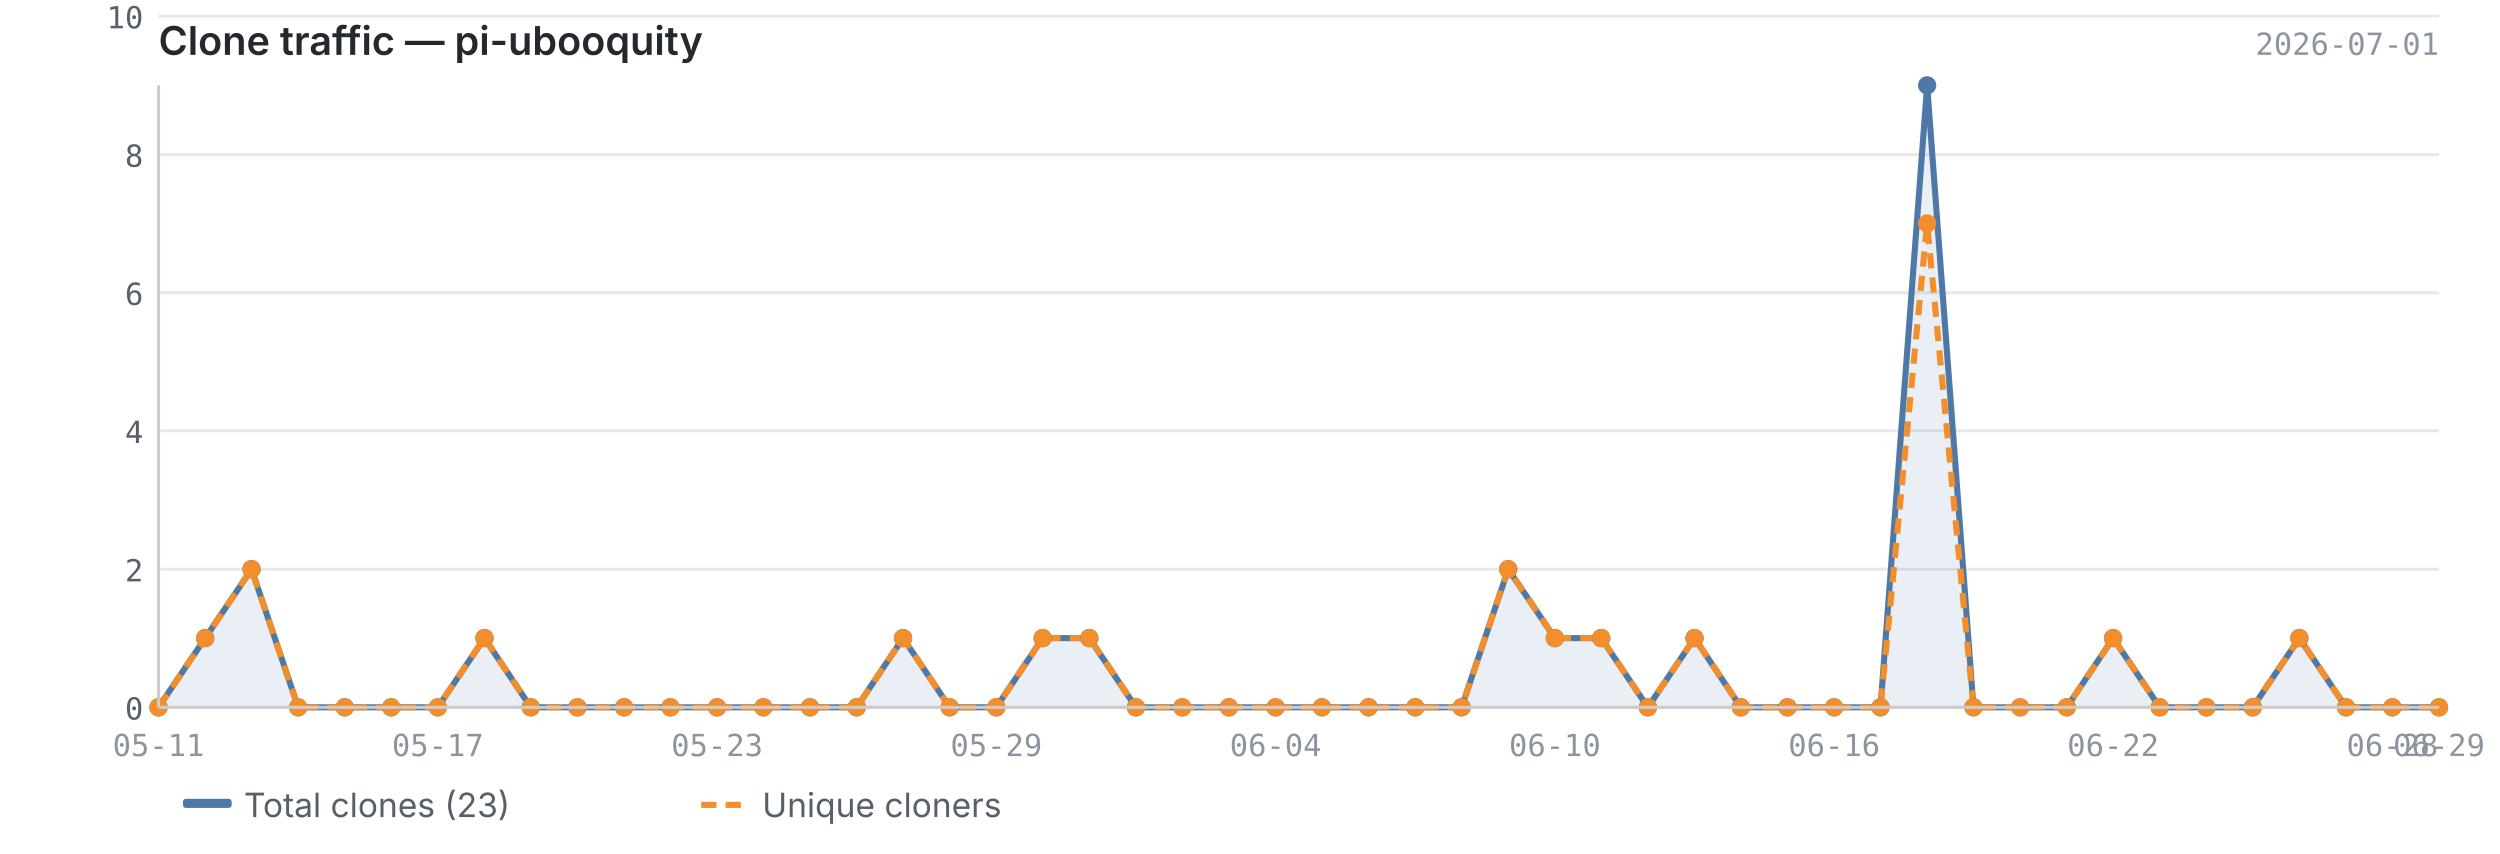
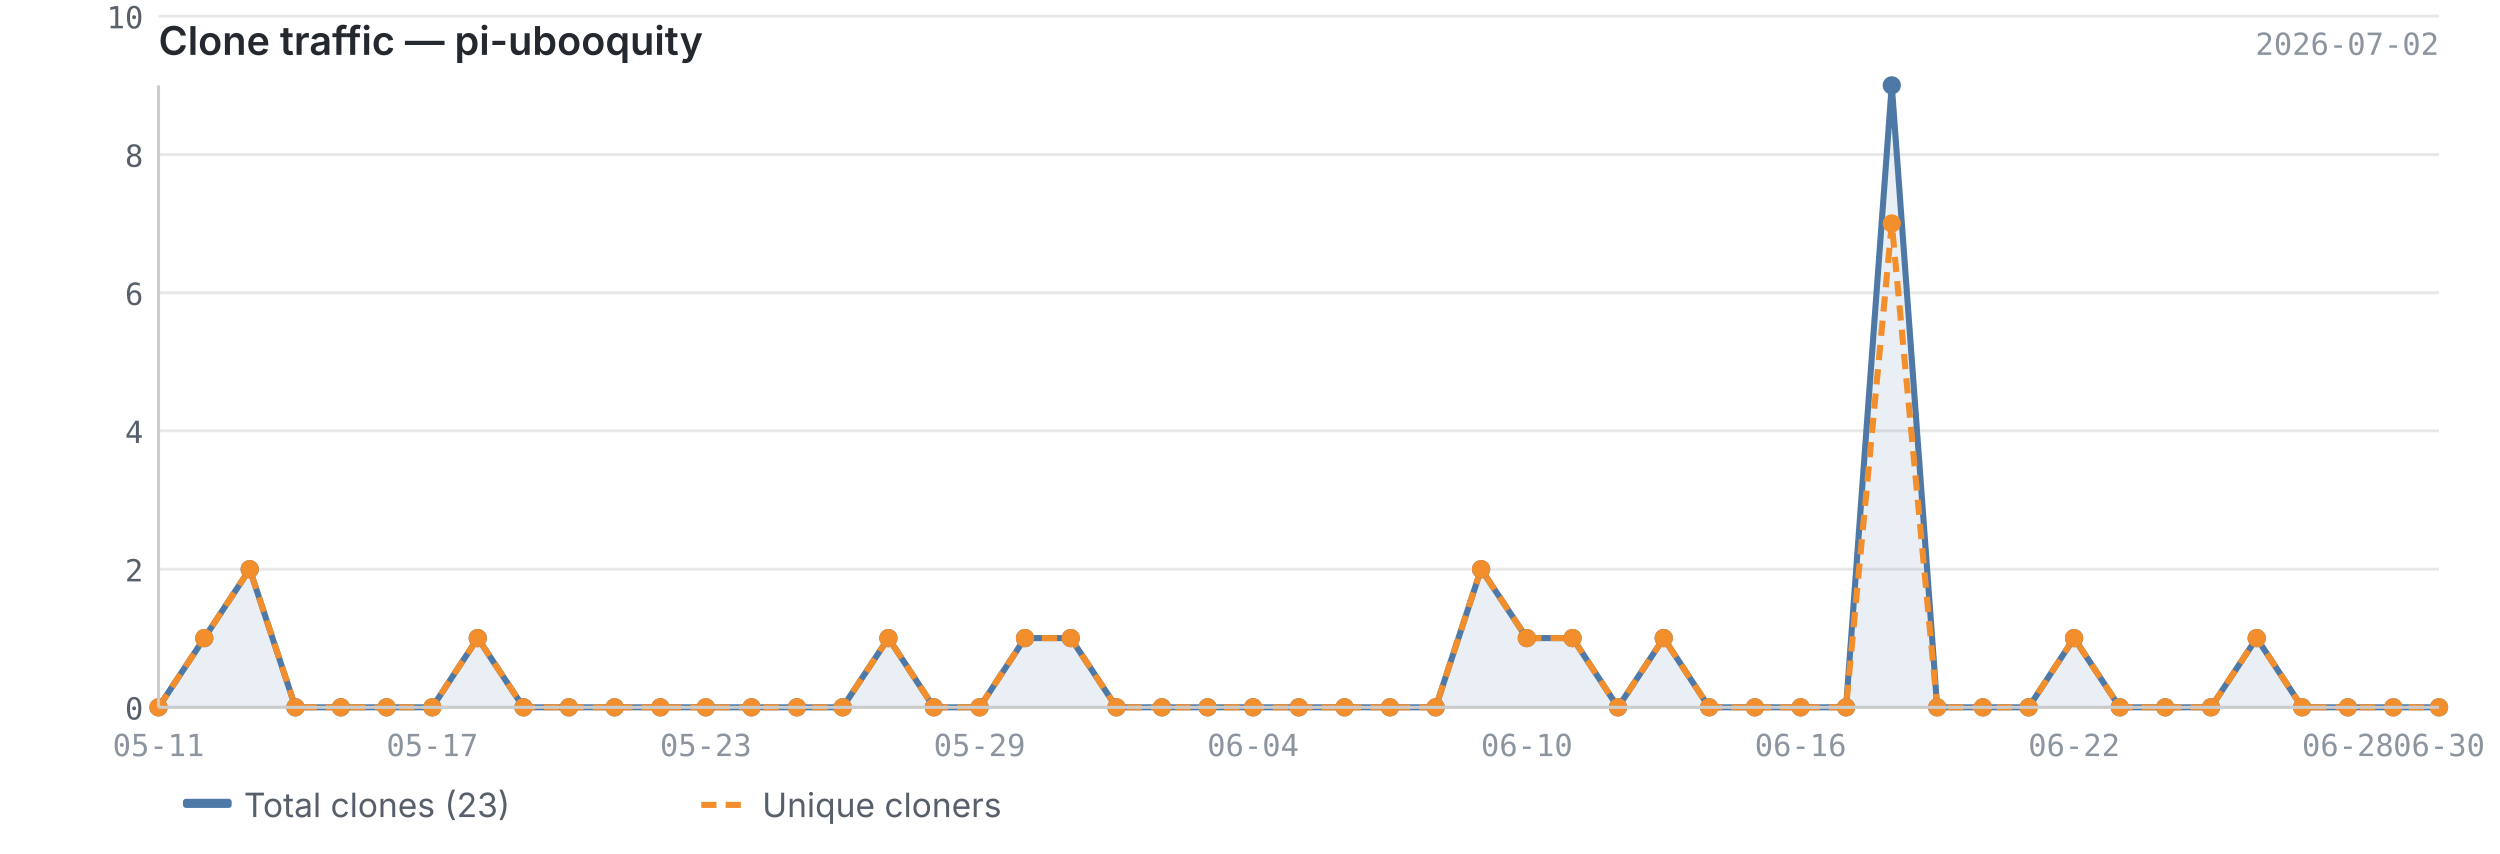
<svg xmlns="http://www.w3.org/2000/svg" viewBox="0 0 820 280" width="820" height="280">
  <text x="52" y="18" font-size="13" font-weight="600" fill="#24292f" font-family="-apple-system, BlinkMacSystemFont, 'Segoe UI', sans-serif">Clone traffic — pi-ubooquity</text>
-   <text x="800" y="18" font-size="10" fill="#8c959f" font-family="ui-monospace, SFMono-Regular, 'SF Mono', Menlo, monospace" text-anchor="end">2026-07-01</text>
+   <text x="800" y="18" font-size="10" fill="#8c959f" font-family="ui-monospace, SFMono-Regular, 'SF Mono', Menlo, monospace" text-anchor="end">2026-07-02</text>
  <line x1="52" y1="232.0" x2="800" y2="232.0" stroke="#e8e8e8" stroke-width="1" />
  <line x1="52" y1="186.7" x2="800" y2="186.7" stroke="#e8e8e8" stroke-width="1" />
  <line x1="52" y1="141.3" x2="800" y2="141.3" stroke="#e8e8e8" stroke-width="1" />
  <line x1="52" y1="96.0" x2="800" y2="96.0" stroke="#e8e8e8" stroke-width="1" />
  <line x1="52" y1="50.7" x2="800" y2="50.7" stroke="#e8e8e8" stroke-width="1" />
  <line x1="52" y1="5.3" x2="800" y2="5.3" stroke="#e8e8e8" stroke-width="1" />
-   <path d="M52.0,232.0 L52.0,232.0 L67.3,209.3 L82.5,186.7 L97.8,232.0 L113.1,232.0 L128.3,232.0 L143.6,232.0 L158.9,209.3 L174.1,232.0 L189.4,232.0 L204.7,232.0 L219.9,232.0 L235.2,232.0 L250.4,232.0 L265.7,232.0 L281.0,232.0 L296.2,209.3 L311.5,232.0 L326.8,232.0 L342.0,209.3 L357.3,209.3 L372.6,232.0 L387.8,232.0 L403.1,232.0 L418.4,232.0 L433.6,232.0 L448.9,232.0 L464.2,232.0 L479.4,232.0 L494.7,186.7 L510.0,209.3 L525.2,209.3 L540.5,232.0 L555.8,209.3 L571.0,232.0 L586.3,232.0 L601.6,232.0 L616.8,232.0 L632.1,28.0 L647.3,232.0 L662.6,232.0 L677.9,232.0 L693.1,209.3 L708.4,232.0 L723.7,232.0 L738.9,232.0 L754.2,209.3 L769.5,232.0 L784.7,232.0 L800.0,232.0 L800.0,232.0 L52.0,232.0Z" fill="#4e79a7" opacity="0.12" />
-   <polyline points="52.0,232.0 67.3,209.3 82.5,186.7 97.8,232.0 113.1,232.0 128.3,232.0 143.6,232.0 158.9,209.3 174.1,232.0 189.4,232.0 204.7,232.0 219.9,232.0 235.2,232.0 250.4,232.0 265.7,232.0 281.0,232.0 296.2,209.3 311.5,232.0 326.8,232.0 342.0,209.3 357.3,209.3 372.6,232.0 387.8,232.0 403.1,232.0 418.4,232.0 433.6,232.0 448.9,232.0 464.2,232.0 479.4,232.0 494.7,186.7 510.0,209.3 525.2,209.3 540.5,232.0 555.8,209.3 571.0,232.0 586.3,232.0 601.6,232.0 616.8,232.0 632.1,28.0 647.3,232.0 662.6,232.0 677.9,232.0 693.1,209.3 708.4,232.0 723.7,232.0 738.9,232.0 754.2,209.3 769.5,232.0 784.7,232.0 800.0,232.0" fill="none" stroke="#4e79a7" stroke-width="2" stroke-linejoin="round" />
-   <polyline points="52.0,232.0 67.3,209.3 82.5,186.7 97.8,232.0 113.1,232.0 128.3,232.0 143.6,232.0 158.9,209.3 174.1,232.0 189.4,232.0 204.7,232.0 219.9,232.0 235.2,232.0 250.4,232.0 265.7,232.0 281.0,232.0 296.2,209.3 311.5,232.0 326.8,232.0 342.0,209.3 357.3,209.3 372.6,232.0 387.8,232.0 403.1,232.0 418.4,232.0 433.6,232.0 448.9,232.0 464.2,232.0 479.4,232.0 494.7,186.7 510.0,209.3 525.2,209.3 540.5,232.0 555.8,209.3 571.0,232.0 586.3,232.0 601.6,232.0 616.8,232.0 632.1,73.3 647.3,232.0 662.6,232.0 677.9,232.0 693.1,209.3 708.4,232.0 723.7,232.0 738.9,232.0 754.2,209.3 769.5,232.0 784.7,232.0 800.0,232.0" fill="none" stroke="#f28e2b" stroke-width="2" stroke-linejoin="round" stroke-dasharray="5,3" />
+   <path d="M52.0,232.0 L52.0,232.0 L67.0,209.3 L81.9,186.7 L96.9,232.0 L111.8,232.0 L126.8,232.0 L141.8,232.0 L156.7,209.3 L171.7,232.0 L186.6,232.0 L201.6,232.0 L216.6,232.0 L231.5,232.0 L246.5,232.0 L261.4,232.0 L276.4,232.0 L291.4,209.3 L306.3,232.0 L321.3,232.0 L336.2,209.3 L351.2,209.3 L366.2,232.0 L381.1,232.0 L396.1,232.0 L411.0,232.0 L426.0,232.0 L441.0,232.0 L455.9,232.0 L470.9,232.0 L485.8,186.7 L500.8,209.3 L515.8,209.3 L530.7,232.0 L545.7,209.3 L560.6,232.0 L575.6,232.0 L590.6,232.0 L605.5,232.0 L620.5,28.0 L635.4,232.0 L650.4,232.0 L665.4,232.0 L680.3,209.3 L695.3,232.0 L710.2,232.0 L725.2,232.0 L740.2,209.3 L755.1,232.0 L770.1,232.0 L785.0,232.0 L800.0,232.0 L800.0,232.0 L52.0,232.0Z" fill="#4e79a7" opacity="0.12" />
+   <polyline points="52.0,232.0 67.0,209.3 81.9,186.7 96.9,232.0 111.8,232.0 126.8,232.0 141.8,232.0 156.7,209.3 171.7,232.0 186.6,232.0 201.6,232.0 216.6,232.0 231.5,232.0 246.5,232.0 261.4,232.0 276.4,232.0 291.4,209.3 306.3,232.0 321.3,232.0 336.2,209.3 351.2,209.3 366.2,232.0 381.1,232.0 396.1,232.0 411.0,232.0 426.0,232.0 441.0,232.0 455.9,232.0 470.9,232.0 485.8,186.7 500.8,209.3 515.8,209.3 530.7,232.0 545.7,209.3 560.6,232.0 575.6,232.0 590.6,232.0 605.5,232.0 620.5,28.0 635.4,232.0 650.4,232.0 665.4,232.0 680.3,209.3 695.3,232.0 710.2,232.0 725.2,232.0 740.2,209.3 755.1,232.0 770.1,232.0 785.0,232.0 800.0,232.0" fill="none" stroke="#4e79a7" stroke-width="2" stroke-linejoin="round" />
+   <polyline points="52.0,232.0 67.0,209.3 81.9,186.7 96.9,232.0 111.8,232.0 126.8,232.0 141.8,232.0 156.7,209.3 171.7,232.0 186.6,232.0 201.6,232.0 216.6,232.0 231.5,232.0 246.5,232.0 261.4,232.0 276.4,232.0 291.4,209.3 306.3,232.0 321.3,232.0 336.2,209.3 351.2,209.3 366.2,232.0 381.1,232.0 396.1,232.0 411.0,232.0 426.0,232.0 441.0,232.0 455.9,232.0 470.9,232.0 485.8,186.7 500.8,209.3 515.8,209.3 530.7,232.0 545.7,209.3 560.6,232.0 575.6,232.0 590.6,232.0 605.5,232.0 620.5,73.3 635.4,232.0 650.4,232.0 665.4,232.0 680.3,209.3 695.3,232.0 710.2,232.0 725.2,232.0 740.2,209.3 755.1,232.0 770.1,232.0 785.0,232.0 800.0,232.0" fill="none" stroke="#f28e2b" stroke-width="2" stroke-linejoin="round" stroke-dasharray="5,3" />
  <circle cx="52.0" cy="232.0" r="3" fill="#4e79a7" />
-   <circle cx="67.3" cy="209.3" r="3" fill="#4e79a7" />
-   <circle cx="82.5" cy="186.7" r="3" fill="#4e79a7" />
-   <circle cx="97.8" cy="232.0" r="3" fill="#4e79a7" />
-   <circle cx="113.1" cy="232.0" r="3" fill="#4e79a7" />
-   <circle cx="128.3" cy="232.0" r="3" fill="#4e79a7" />
-   <circle cx="143.6" cy="232.0" r="3" fill="#4e79a7" />
-   <circle cx="158.9" cy="209.3" r="3" fill="#4e79a7" />
-   <circle cx="174.1" cy="232.0" r="3" fill="#4e79a7" />
-   <circle cx="189.4" cy="232.0" r="3" fill="#4e79a7" />
-   <circle cx="204.7" cy="232.0" r="3" fill="#4e79a7" />
-   <circle cx="219.9" cy="232.0" r="3" fill="#4e79a7" />
-   <circle cx="235.2" cy="232.0" r="3" fill="#4e79a7" />
-   <circle cx="250.4" cy="232.0" r="3" fill="#4e79a7" />
-   <circle cx="265.7" cy="232.0" r="3" fill="#4e79a7" />
-   <circle cx="281.0" cy="232.0" r="3" fill="#4e79a7" />
-   <circle cx="296.2" cy="209.3" r="3" fill="#4e79a7" />
-   <circle cx="311.5" cy="232.0" r="3" fill="#4e79a7" />
-   <circle cx="326.8" cy="232.0" r="3" fill="#4e79a7" />
-   <circle cx="342.0" cy="209.3" r="3" fill="#4e79a7" />
-   <circle cx="357.3" cy="209.3" r="3" fill="#4e79a7" />
-   <circle cx="372.6" cy="232.0" r="3" fill="#4e79a7" />
-   <circle cx="387.8" cy="232.0" r="3" fill="#4e79a7" />
-   <circle cx="403.1" cy="232.0" r="3" fill="#4e79a7" />
-   <circle cx="418.4" cy="232.0" r="3" fill="#4e79a7" />
-   <circle cx="433.6" cy="232.0" r="3" fill="#4e79a7" />
-   <circle cx="448.9" cy="232.0" r="3" fill="#4e79a7" />
-   <circle cx="464.2" cy="232.0" r="3" fill="#4e79a7" />
-   <circle cx="479.4" cy="232.0" r="3" fill="#4e79a7" />
-   <circle cx="494.7" cy="186.7" r="3" fill="#4e79a7" />
-   <circle cx="510.0" cy="209.3" r="3" fill="#4e79a7" />
-   <circle cx="525.2" cy="209.3" r="3" fill="#4e79a7" />
-   <circle cx="540.5" cy="232.0" r="3" fill="#4e79a7" />
-   <circle cx="555.8" cy="209.3" r="3" fill="#4e79a7" />
-   <circle cx="571.0" cy="232.0" r="3" fill="#4e79a7" />
-   <circle cx="586.3" cy="232.0" r="3" fill="#4e79a7" />
-   <circle cx="601.6" cy="232.0" r="3" fill="#4e79a7" />
-   <circle cx="616.8" cy="232.0" r="3" fill="#4e79a7" />
-   <circle cx="632.1" cy="28.0" r="3" fill="#4e79a7" />
-   <circle cx="647.3" cy="232.0" r="3" fill="#4e79a7" />
-   <circle cx="662.6" cy="232.0" r="3" fill="#4e79a7" />
-   <circle cx="677.9" cy="232.0" r="3" fill="#4e79a7" />
-   <circle cx="693.1" cy="209.3" r="3" fill="#4e79a7" />
-   <circle cx="708.4" cy="232.0" r="3" fill="#4e79a7" />
-   <circle cx="723.7" cy="232.0" r="3" fill="#4e79a7" />
-   <circle cx="738.9" cy="232.0" r="3" fill="#4e79a7" />
-   <circle cx="754.2" cy="209.3" r="3" fill="#4e79a7" />
-   <circle cx="769.5" cy="232.0" r="3" fill="#4e79a7" />
-   <circle cx="784.7" cy="232.0" r="3" fill="#4e79a7" />
+   <circle cx="67.0" cy="209.3" r="3" fill="#4e79a7" />
+   <circle cx="81.9" cy="186.7" r="3" fill="#4e79a7" />
+   <circle cx="96.9" cy="232.0" r="3" fill="#4e79a7" />
+   <circle cx="111.8" cy="232.0" r="3" fill="#4e79a7" />
+   <circle cx="126.8" cy="232.0" r="3" fill="#4e79a7" />
+   <circle cx="141.8" cy="232.0" r="3" fill="#4e79a7" />
+   <circle cx="156.7" cy="209.3" r="3" fill="#4e79a7" />
+   <circle cx="171.7" cy="232.0" r="3" fill="#4e79a7" />
+   <circle cx="186.6" cy="232.0" r="3" fill="#4e79a7" />
+   <circle cx="201.6" cy="232.0" r="3" fill="#4e79a7" />
+   <circle cx="216.6" cy="232.0" r="3" fill="#4e79a7" />
+   <circle cx="231.5" cy="232.0" r="3" fill="#4e79a7" />
+   <circle cx="246.5" cy="232.0" r="3" fill="#4e79a7" />
+   <circle cx="261.4" cy="232.0" r="3" fill="#4e79a7" />
+   <circle cx="276.4" cy="232.0" r="3" fill="#4e79a7" />
+   <circle cx="291.4" cy="209.3" r="3" fill="#4e79a7" />
+   <circle cx="306.3" cy="232.0" r="3" fill="#4e79a7" />
+   <circle cx="321.3" cy="232.0" r="3" fill="#4e79a7" />
+   <circle cx="336.2" cy="209.3" r="3" fill="#4e79a7" />
+   <circle cx="351.2" cy="209.3" r="3" fill="#4e79a7" />
+   <circle cx="366.2" cy="232.0" r="3" fill="#4e79a7" />
+   <circle cx="381.1" cy="232.0" r="3" fill="#4e79a7" />
+   <circle cx="396.1" cy="232.0" r="3" fill="#4e79a7" />
+   <circle cx="411.0" cy="232.0" r="3" fill="#4e79a7" />
+   <circle cx="426.0" cy="232.0" r="3" fill="#4e79a7" />
+   <circle cx="441.0" cy="232.0" r="3" fill="#4e79a7" />
+   <circle cx="455.9" cy="232.0" r="3" fill="#4e79a7" />
+   <circle cx="470.9" cy="232.0" r="3" fill="#4e79a7" />
+   <circle cx="485.8" cy="186.7" r="3" fill="#4e79a7" />
+   <circle cx="500.8" cy="209.3" r="3" fill="#4e79a7" />
+   <circle cx="515.8" cy="209.3" r="3" fill="#4e79a7" />
+   <circle cx="530.7" cy="232.0" r="3" fill="#4e79a7" />
+   <circle cx="545.7" cy="209.3" r="3" fill="#4e79a7" />
+   <circle cx="560.6" cy="232.0" r="3" fill="#4e79a7" />
+   <circle cx="575.6" cy="232.0" r="3" fill="#4e79a7" />
+   <circle cx="590.6" cy="232.0" r="3" fill="#4e79a7" />
+   <circle cx="605.5" cy="232.0" r="3" fill="#4e79a7" />
+   <circle cx="620.5" cy="28.0" r="3" fill="#4e79a7" />
+   <circle cx="635.4" cy="232.0" r="3" fill="#4e79a7" />
+   <circle cx="650.4" cy="232.0" r="3" fill="#4e79a7" />
+   <circle cx="665.4" cy="232.0" r="3" fill="#4e79a7" />
+   <circle cx="680.3" cy="209.3" r="3" fill="#4e79a7" />
+   <circle cx="695.3" cy="232.0" r="3" fill="#4e79a7" />
+   <circle cx="710.2" cy="232.0" r="3" fill="#4e79a7" />
+   <circle cx="725.2" cy="232.0" r="3" fill="#4e79a7" />
+   <circle cx="740.2" cy="209.3" r="3" fill="#4e79a7" />
+   <circle cx="755.1" cy="232.0" r="3" fill="#4e79a7" />
+   <circle cx="770.1" cy="232.0" r="3" fill="#4e79a7" />
+   <circle cx="785.0" cy="232.0" r="3" fill="#4e79a7" />
  <circle cx="800.0" cy="232.0" r="3" fill="#4e79a7" />
  <circle cx="52.0" cy="232.0" r="3" fill="#f28e2b" />
-   <circle cx="67.3" cy="209.3" r="3" fill="#f28e2b" />
-   <circle cx="82.5" cy="186.7" r="3" fill="#f28e2b" />
-   <circle cx="97.8" cy="232.0" r="3" fill="#f28e2b" />
-   <circle cx="113.1" cy="232.0" r="3" fill="#f28e2b" />
-   <circle cx="128.3" cy="232.0" r="3" fill="#f28e2b" />
-   <circle cx="143.6" cy="232.0" r="3" fill="#f28e2b" />
-   <circle cx="158.9" cy="209.3" r="3" fill="#f28e2b" />
-   <circle cx="174.1" cy="232.0" r="3" fill="#f28e2b" />
-   <circle cx="189.4" cy="232.0" r="3" fill="#f28e2b" />
-   <circle cx="204.7" cy="232.0" r="3" fill="#f28e2b" />
-   <circle cx="219.9" cy="232.0" r="3" fill="#f28e2b" />
-   <circle cx="235.2" cy="232.0" r="3" fill="#f28e2b" />
-   <circle cx="250.4" cy="232.0" r="3" fill="#f28e2b" />
-   <circle cx="265.7" cy="232.0" r="3" fill="#f28e2b" />
-   <circle cx="281.0" cy="232.0" r="3" fill="#f28e2b" />
-   <circle cx="296.2" cy="209.3" r="3" fill="#f28e2b" />
-   <circle cx="311.5" cy="232.0" r="3" fill="#f28e2b" />
-   <circle cx="326.8" cy="232.0" r="3" fill="#f28e2b" />
-   <circle cx="342.0" cy="209.3" r="3" fill="#f28e2b" />
-   <circle cx="357.3" cy="209.3" r="3" fill="#f28e2b" />
-   <circle cx="372.6" cy="232.0" r="3" fill="#f28e2b" />
-   <circle cx="387.8" cy="232.0" r="3" fill="#f28e2b" />
-   <circle cx="403.1" cy="232.0" r="3" fill="#f28e2b" />
-   <circle cx="418.4" cy="232.0" r="3" fill="#f28e2b" />
-   <circle cx="433.6" cy="232.0" r="3" fill="#f28e2b" />
-   <circle cx="448.9" cy="232.0" r="3" fill="#f28e2b" />
-   <circle cx="464.2" cy="232.0" r="3" fill="#f28e2b" />
-   <circle cx="479.4" cy="232.0" r="3" fill="#f28e2b" />
-   <circle cx="494.7" cy="186.7" r="3" fill="#f28e2b" />
-   <circle cx="510.0" cy="209.3" r="3" fill="#f28e2b" />
-   <circle cx="525.2" cy="209.3" r="3" fill="#f28e2b" />
-   <circle cx="540.5" cy="232.0" r="3" fill="#f28e2b" />
-   <circle cx="555.8" cy="209.3" r="3" fill="#f28e2b" />
-   <circle cx="571.0" cy="232.0" r="3" fill="#f28e2b" />
-   <circle cx="586.3" cy="232.0" r="3" fill="#f28e2b" />
-   <circle cx="601.6" cy="232.0" r="3" fill="#f28e2b" />
-   <circle cx="616.8" cy="232.0" r="3" fill="#f28e2b" />
-   <circle cx="632.1" cy="73.3" r="3" fill="#f28e2b" />
-   <circle cx="647.3" cy="232.0" r="3" fill="#f28e2b" />
-   <circle cx="662.6" cy="232.0" r="3" fill="#f28e2b" />
-   <circle cx="677.9" cy="232.0" r="3" fill="#f28e2b" />
-   <circle cx="693.1" cy="209.3" r="3" fill="#f28e2b" />
-   <circle cx="708.4" cy="232.0" r="3" fill="#f28e2b" />
-   <circle cx="723.7" cy="232.0" r="3" fill="#f28e2b" />
-   <circle cx="738.9" cy="232.0" r="3" fill="#f28e2b" />
-   <circle cx="754.2" cy="209.3" r="3" fill="#f28e2b" />
-   <circle cx="769.5" cy="232.0" r="3" fill="#f28e2b" />
-   <circle cx="784.7" cy="232.0" r="3" fill="#f28e2b" />
+   <circle cx="67.0" cy="209.3" r="3" fill="#f28e2b" />
+   <circle cx="81.9" cy="186.7" r="3" fill="#f28e2b" />
+   <circle cx="96.9" cy="232.0" r="3" fill="#f28e2b" />
+   <circle cx="111.8" cy="232.0" r="3" fill="#f28e2b" />
+   <circle cx="126.8" cy="232.0" r="3" fill="#f28e2b" />
+   <circle cx="141.8" cy="232.0" r="3" fill="#f28e2b" />
+   <circle cx="156.7" cy="209.3" r="3" fill="#f28e2b" />
+   <circle cx="171.7" cy="232.0" r="3" fill="#f28e2b" />
+   <circle cx="186.6" cy="232.0" r="3" fill="#f28e2b" />
+   <circle cx="201.6" cy="232.0" r="3" fill="#f28e2b" />
+   <circle cx="216.6" cy="232.0" r="3" fill="#f28e2b" />
+   <circle cx="231.5" cy="232.0" r="3" fill="#f28e2b" />
+   <circle cx="246.5" cy="232.0" r="3" fill="#f28e2b" />
+   <circle cx="261.4" cy="232.0" r="3" fill="#f28e2b" />
+   <circle cx="276.4" cy="232.0" r="3" fill="#f28e2b" />
+   <circle cx="291.4" cy="209.3" r="3" fill="#f28e2b" />
+   <circle cx="306.3" cy="232.0" r="3" fill="#f28e2b" />
+   <circle cx="321.3" cy="232.0" r="3" fill="#f28e2b" />
+   <circle cx="336.2" cy="209.3" r="3" fill="#f28e2b" />
+   <circle cx="351.2" cy="209.3" r="3" fill="#f28e2b" />
+   <circle cx="366.2" cy="232.0" r="3" fill="#f28e2b" />
+   <circle cx="381.1" cy="232.0" r="3" fill="#f28e2b" />
+   <circle cx="396.1" cy="232.0" r="3" fill="#f28e2b" />
+   <circle cx="411.0" cy="232.0" r="3" fill="#f28e2b" />
+   <circle cx="426.0" cy="232.0" r="3" fill="#f28e2b" />
+   <circle cx="441.0" cy="232.0" r="3" fill="#f28e2b" />
+   <circle cx="455.9" cy="232.0" r="3" fill="#f28e2b" />
+   <circle cx="470.9" cy="232.0" r="3" fill="#f28e2b" />
+   <circle cx="485.8" cy="186.7" r="3" fill="#f28e2b" />
+   <circle cx="500.8" cy="209.3" r="3" fill="#f28e2b" />
+   <circle cx="515.8" cy="209.3" r="3" fill="#f28e2b" />
+   <circle cx="530.7" cy="232.0" r="3" fill="#f28e2b" />
+   <circle cx="545.7" cy="209.3" r="3" fill="#f28e2b" />
+   <circle cx="560.6" cy="232.0" r="3" fill="#f28e2b" />
+   <circle cx="575.6" cy="232.0" r="3" fill="#f28e2b" />
+   <circle cx="590.6" cy="232.0" r="3" fill="#f28e2b" />
+   <circle cx="605.5" cy="232.0" r="3" fill="#f28e2b" />
+   <circle cx="620.5" cy="73.3" r="3" fill="#f28e2b" />
+   <circle cx="635.4" cy="232.0" r="3" fill="#f28e2b" />
+   <circle cx="650.4" cy="232.0" r="3" fill="#f28e2b" />
+   <circle cx="665.4" cy="232.0" r="3" fill="#f28e2b" />
+   <circle cx="680.3" cy="209.3" r="3" fill="#f28e2b" />
+   <circle cx="695.3" cy="232.0" r="3" fill="#f28e2b" />
+   <circle cx="710.2" cy="232.0" r="3" fill="#f28e2b" />
+   <circle cx="725.2" cy="232.0" r="3" fill="#f28e2b" />
+   <circle cx="740.2" cy="209.3" r="3" fill="#f28e2b" />
+   <circle cx="755.1" cy="232.0" r="3" fill="#f28e2b" />
+   <circle cx="770.1" cy="232.0" r="3" fill="#f28e2b" />
+   <circle cx="785.0" cy="232.0" r="3" fill="#f28e2b" />
  <circle cx="800.0" cy="232.0" r="3" fill="#f28e2b" />
  <line x1="52" y1="28" x2="52" y2="232" stroke="#cccccc" stroke-width="1" />
  <line x1="52" y1="232" x2="800" y2="232" stroke="#cccccc" stroke-width="1" />
  <text x="47" y="236.0" text-anchor="end" font-size="10" fill="#57606a" font-family="ui-monospace, SFMono-Regular, 'SF Mono', Menlo, monospace">0</text>
  <text x="47" y="190.7" text-anchor="end" font-size="10" fill="#57606a" font-family="ui-monospace, SFMono-Regular, 'SF Mono', Menlo, monospace">2</text>
  <text x="47" y="145.3" text-anchor="end" font-size="10" fill="#57606a" font-family="ui-monospace, SFMono-Regular, 'SF Mono', Menlo, monospace">4</text>
  <text x="47" y="100.0" text-anchor="end" font-size="10" fill="#57606a" font-family="ui-monospace, SFMono-Regular, 'SF Mono', Menlo, monospace">6</text>
  <text x="47" y="54.7" text-anchor="end" font-size="10" fill="#57606a" font-family="ui-monospace, SFMono-Regular, 'SF Mono', Menlo, monospace">8</text>
  <text x="47" y="9.3" text-anchor="end" font-size="10" fill="#57606a" font-family="ui-monospace, SFMono-Regular, 'SF Mono', Menlo, monospace">10</text>
  <text x="52.0" y="248" text-anchor="middle" font-size="10" fill="#8c959f" font-family="ui-monospace, SFMono-Regular, 'SF Mono', Menlo, monospace">05-11</text>
-   <text x="601.6" y="248" text-anchor="middle" font-size="10" fill="#8c959f" font-family="ui-monospace, SFMono-Regular, 'SF Mono', Menlo, monospace">06-16</text>
-   <text x="143.6" y="248" text-anchor="middle" font-size="10" fill="#8c959f" font-family="ui-monospace, SFMono-Regular, 'SF Mono', Menlo, monospace">05-17</text>
-   <text x="693.1" y="248" text-anchor="middle" font-size="10" fill="#8c959f" font-family="ui-monospace, SFMono-Regular, 'SF Mono', Menlo, monospace">06-22</text>
-   <text x="235.2" y="248" text-anchor="middle" font-size="10" fill="#8c959f" font-family="ui-monospace, SFMono-Regular, 'SF Mono', Menlo, monospace">05-23</text>
-   <text x="784.7" y="248" text-anchor="middle" font-size="10" fill="#8c959f" font-family="ui-monospace, SFMono-Regular, 'SF Mono', Menlo, monospace">06-28</text>
-   <text x="800.0" y="248" text-anchor="middle" font-size="10" fill="#8c959f" font-family="ui-monospace, SFMono-Regular, 'SF Mono', Menlo, monospace">06-29</text>
-   <text x="326.8" y="248" text-anchor="middle" font-size="10" fill="#8c959f" font-family="ui-monospace, SFMono-Regular, 'SF Mono', Menlo, monospace">05-29</text>
-   <text x="418.4" y="248" text-anchor="middle" font-size="10" fill="#8c959f" font-family="ui-monospace, SFMono-Regular, 'SF Mono', Menlo, monospace">06-04</text>
-   <text x="510.0" y="248" text-anchor="middle" font-size="10" fill="#8c959f" font-family="ui-monospace, SFMono-Regular, 'SF Mono', Menlo, monospace">06-10</text>
+   <text x="590.6" y="248" text-anchor="middle" font-size="10" fill="#8c959f" font-family="ui-monospace, SFMono-Regular, 'SF Mono', Menlo, monospace">06-16</text>
+   <text x="141.8" y="248" text-anchor="middle" font-size="10" fill="#8c959f" font-family="ui-monospace, SFMono-Regular, 'SF Mono', Menlo, monospace">05-17</text>
+   <text x="680.3" y="248" text-anchor="middle" font-size="10" fill="#8c959f" font-family="ui-monospace, SFMono-Regular, 'SF Mono', Menlo, monospace">06-22</text>
+   <text x="231.5" y="248" text-anchor="middle" font-size="10" fill="#8c959f" font-family="ui-monospace, SFMono-Regular, 'SF Mono', Menlo, monospace">05-23</text>
+   <text x="770.1" y="248" text-anchor="middle" font-size="10" fill="#8c959f" font-family="ui-monospace, SFMono-Regular, 'SF Mono', Menlo, monospace">06-28</text>
+   <text x="321.3" y="248" text-anchor="middle" font-size="10" fill="#8c959f" font-family="ui-monospace, SFMono-Regular, 'SF Mono', Menlo, monospace">05-29</text>
+   <text x="800.0" y="248" text-anchor="middle" font-size="10" fill="#8c959f" font-family="ui-monospace, SFMono-Regular, 'SF Mono', Menlo, monospace">06-30</text>
+   <text x="411.0" y="248" text-anchor="middle" font-size="10" fill="#8c959f" font-family="ui-monospace, SFMono-Regular, 'SF Mono', Menlo, monospace">06-04</text>
+   <text x="500.8" y="248" text-anchor="middle" font-size="10" fill="#8c959f" font-family="ui-monospace, SFMono-Regular, 'SF Mono', Menlo, monospace">06-10</text>
  <rect x="60" y="262" width="16" height="3" fill="#4e79a7" rx="1" />
  <text x="80" y="268" font-size="11" fill="#57606a" font-family="-apple-system, BlinkMacSystemFont, 'Segoe UI', sans-serif">Total clones (23)</text>
  <line x1="230" y1="264" x2="246" y2="264" stroke="#f28e2b" stroke-width="2" stroke-dasharray="5,3" />
  <text x="250" y="268" font-size="11" fill="#57606a" font-family="-apple-system, BlinkMacSystemFont, 'Segoe UI', sans-serif">Unique cloners</text>
</svg>
